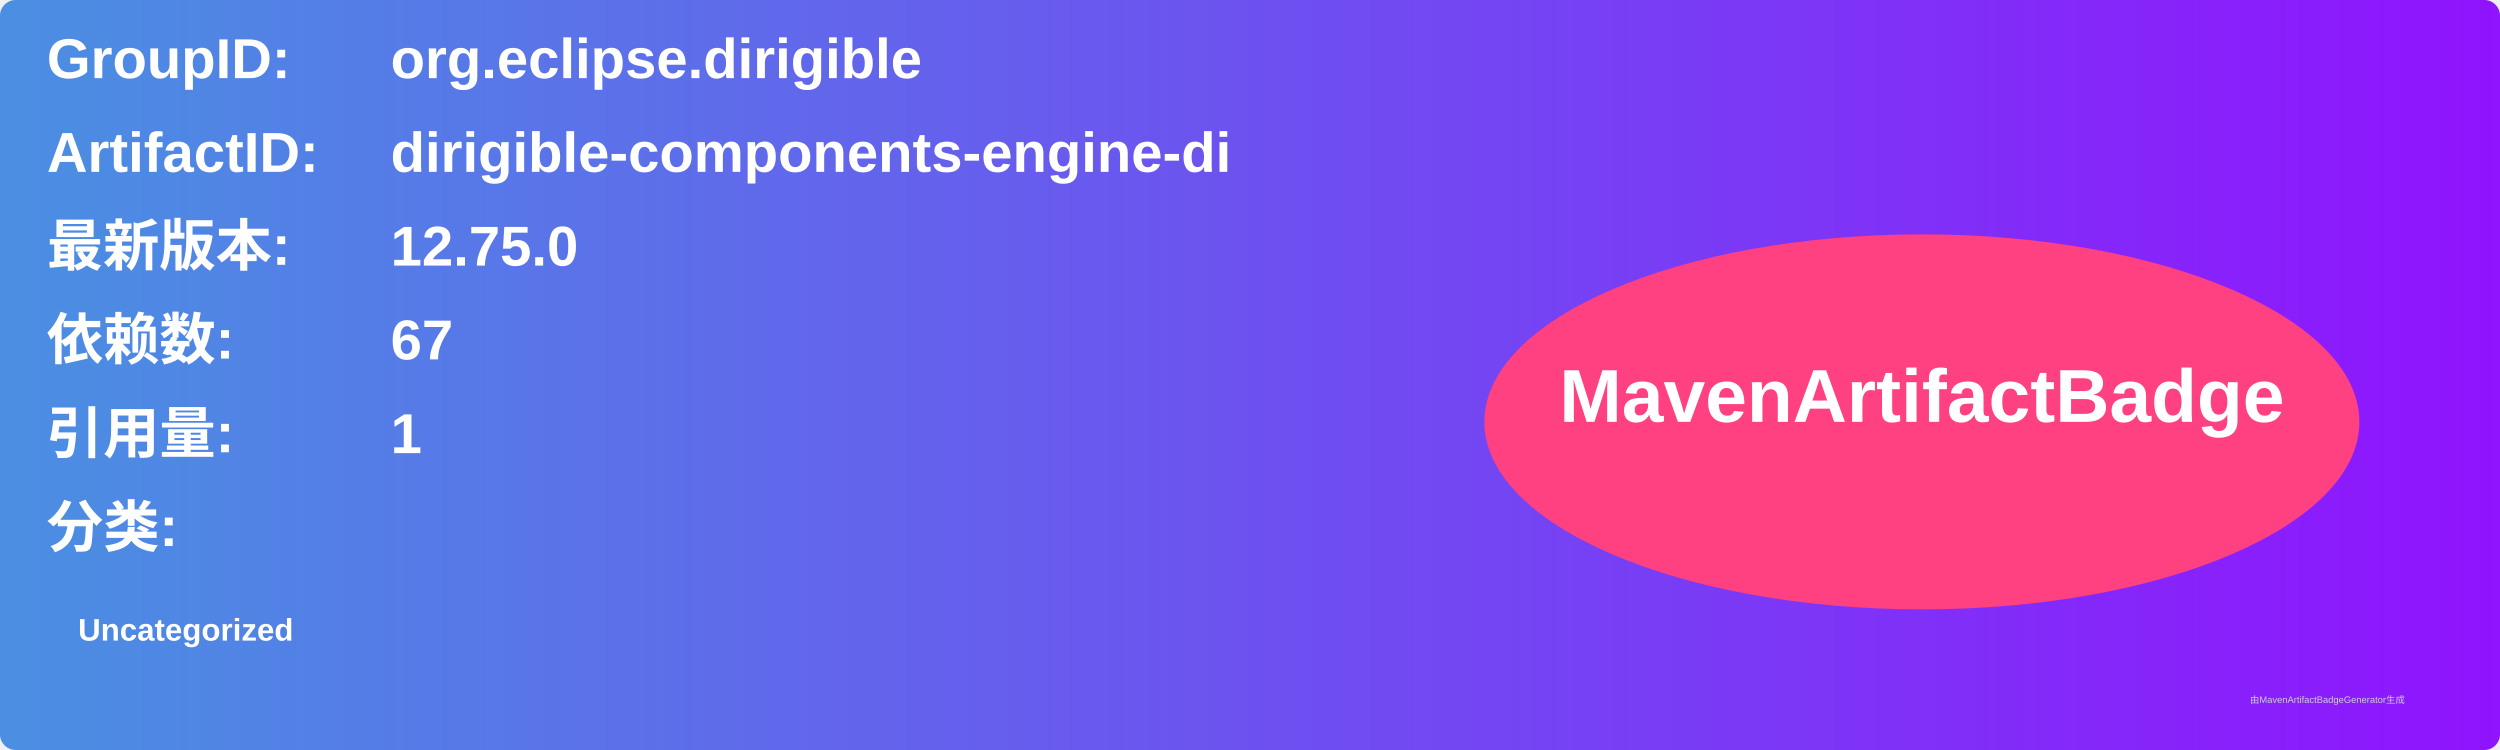
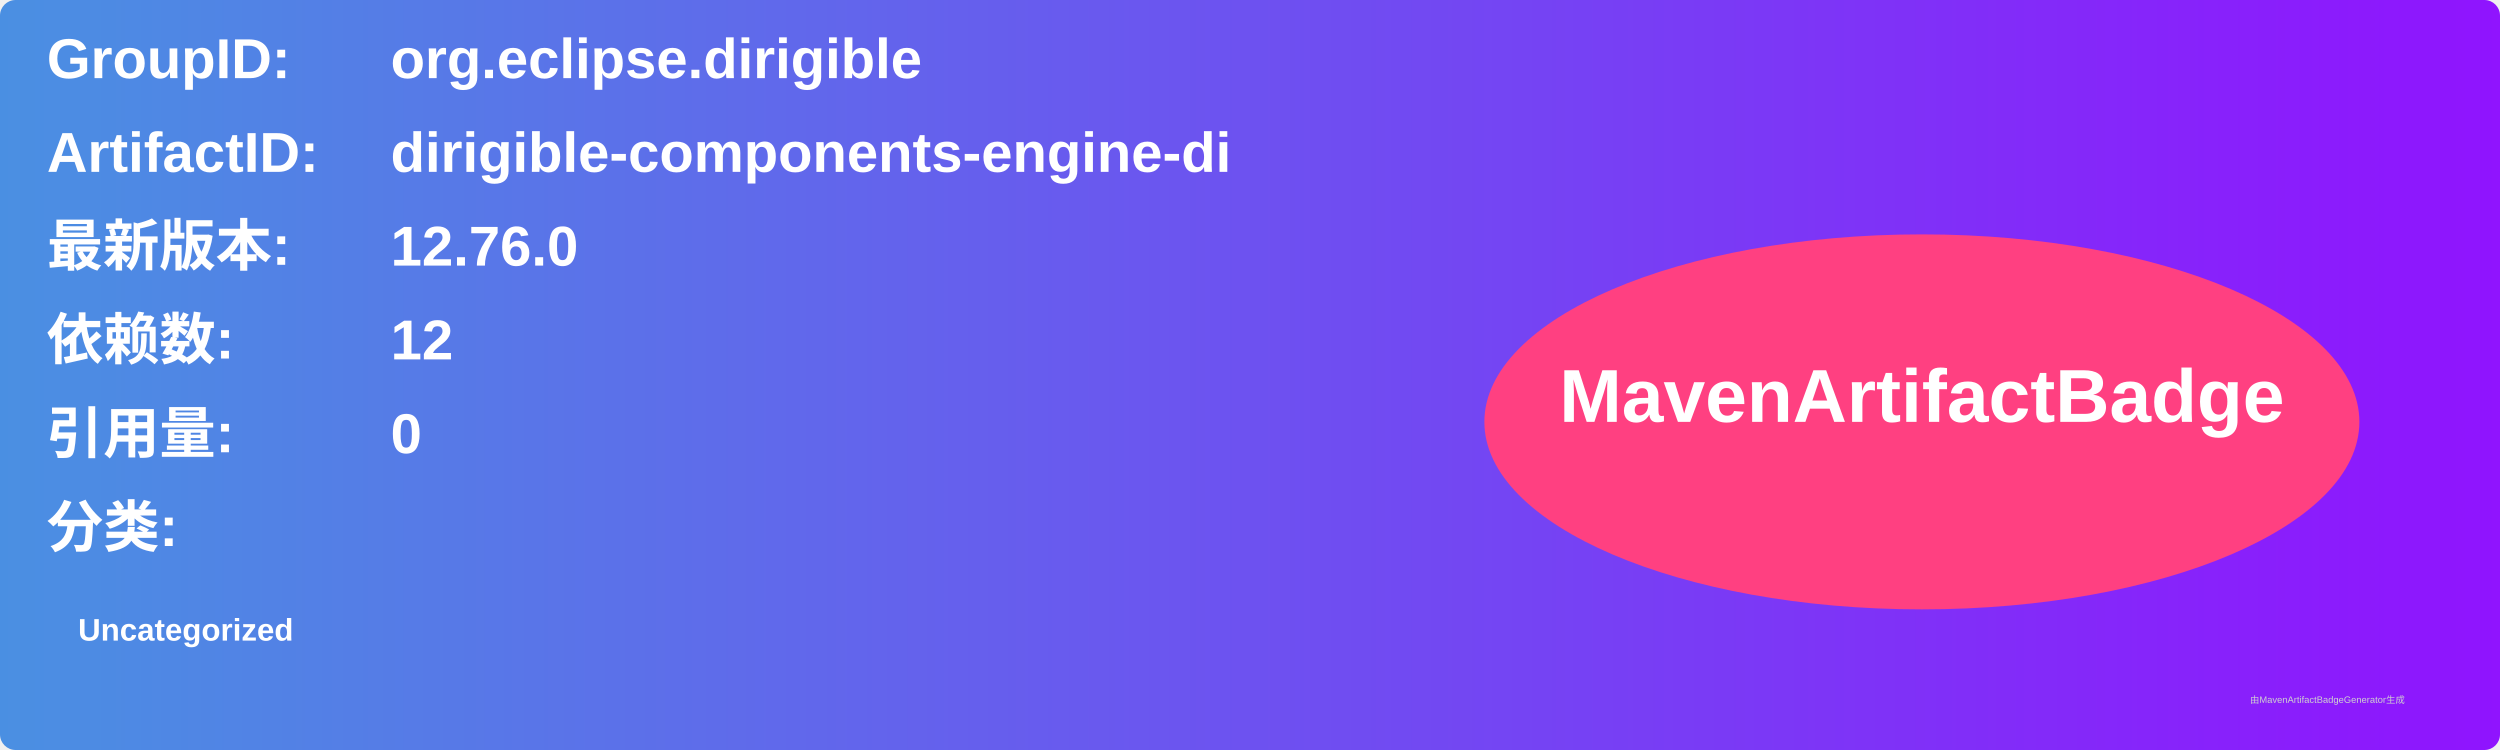
<svg xmlns="http://www.w3.org/2000/svg" width="800" height="240" viewBox="0 0 800 240">
  <linearGradient id="grad" x1="0%" y1="0%" x2="100%" y2="0%">
    <stop offset="0%" stop-color="#4a90e2" />
    <stop offset="100%" stop-color="#9013fe" />
  </linearGradient>
  <rect width="100%" height="100%" rx="5" ry="5" fill="url(#grad)" />
  <g transform="translate(15, 15)">
    <text x="0" y="10" font-family="Arial" font-size="18" fill="white" font-weight="bold" width="260">GroupID:</text>
    <text x="110" y="10" font-family="Arial" font-size="18" fill="white" font-weight="bold" width="460">org.eclipse.dirigible</text>
    <text x="0" y="40" font-family="Arial" font-size="18" fill="white" font-weight="bold" width="260">ArtifactID:</text>
    <text x="110" y="40" font-family="Arial" font-size="18" fill="white" font-weight="bold" width="460">dirigible-components-engine-di</text>
    <text x="0" y="70" font-family="Arial" font-size="18" fill="white" font-weight="bold">最新版本:</text>
    <text x="110" y="70" font-family="Arial" font-size="18" fill="white" font-weight="bold">
-       <tspan font-weight="bold">12.75.0</tspan>
+       <tspan font-weight="bold">12.76.0</tspan>
    </text>
    <text x="0" y="100" font-family="Arial" font-size="18" fill="white" font-weight="bold">依赖数: </text>
    <text x="110" y="100" font-family="Arial" font-size="18" fill="white">
-       <tspan font-weight="bold">67</tspan>
+       <tspan font-weight="bold">12</tspan>
    </text>
    <text x="0" y="130" font-family="Arial" font-size="18" fill="white" font-weight="bold">引用量: </text>
    <text x="110" y="130" font-family="Arial" font-size="18" fill="white">
-       <tspan font-weight="bold">1</tspan>
+       <tspan font-weight="bold">0</tspan>
    </text>
    <text x="0" y="160" font-family="Arial" font-size="18" fill="white" font-weight="bold">分类:</text>
    <text x="10" y="190" font-family="Arial" font-size="10" fill="white">
      <tspan font-weight="bold">Uncategorized</tspan>
    </text>
    <ellipse cx="600" cy="120" rx="140" ry="60" fill="#ff4081" />
    <text x="600" y="120" text-anchor="middle" font-family="Arial" font-size="24" fill="white" font-weight="bold">MavenArtifactBadge</text>
  </g>
  <text x="720" y="225" font-family="Arial" font-size="3" fill="#d0d0d0">由MavenArtifactBadgeGenerator生成</text>
</svg>
